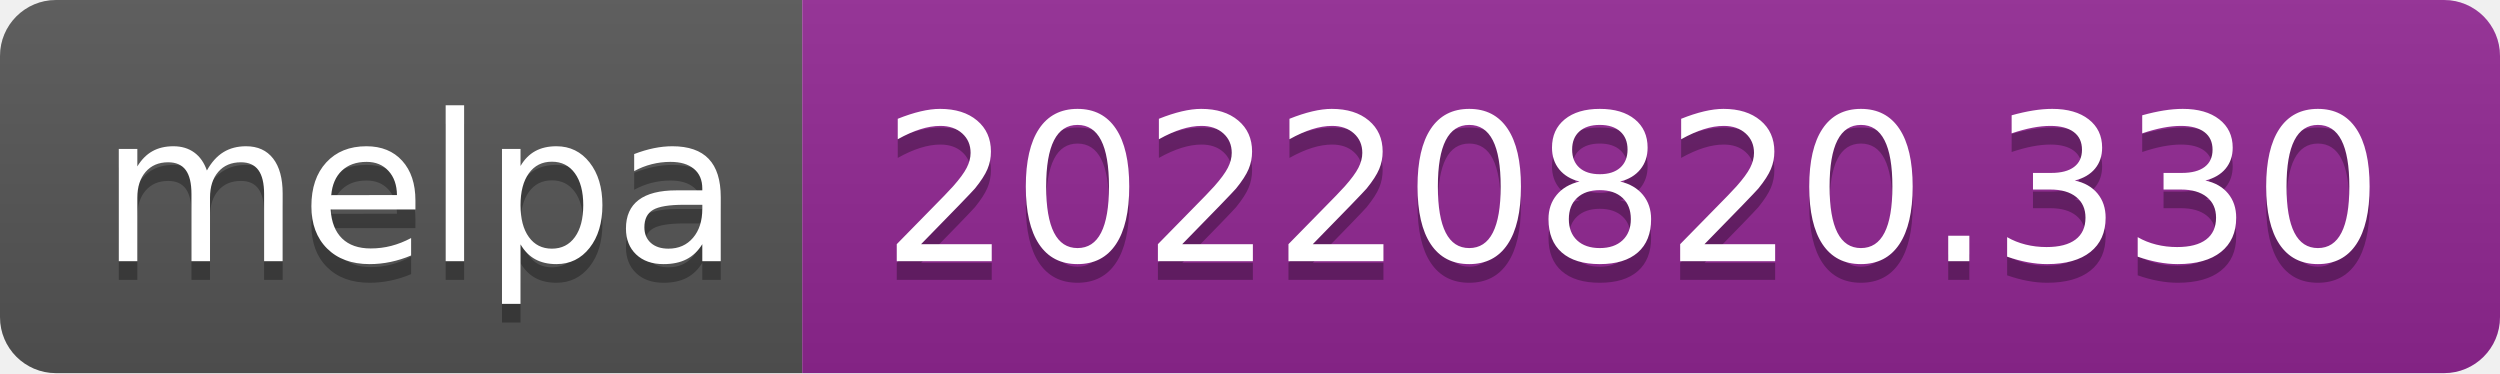
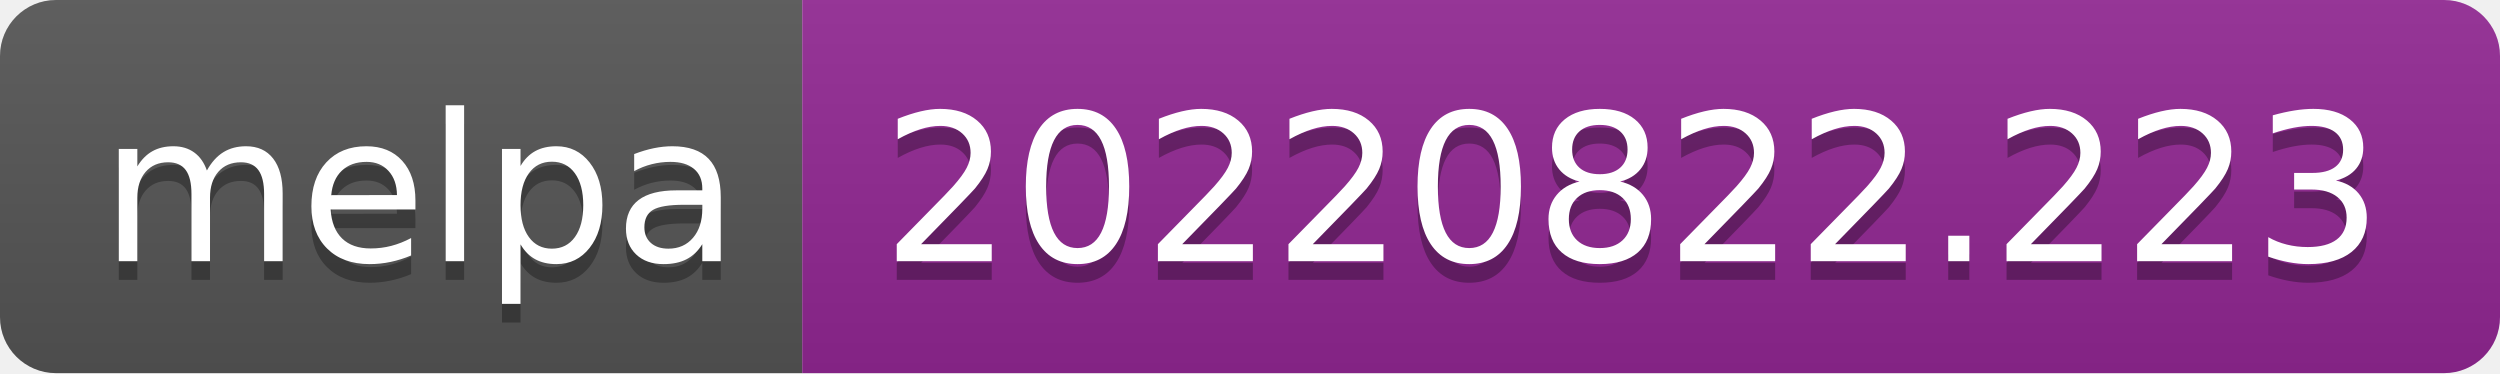
- <svg xmlns="http://www.w3.org/2000/svg" width="134" height="20" role="img" aria-label="melpa: 20220820.330">
+ <svg xmlns="http://www.w3.org/2000/svg" width="134" height="20" role="img" aria-label="melpa: 20220822.223">
  <linearGradient id="s" x2="0" y2="100%">
    <stop offset="0" stop-color="#bbb" stop-opacity=".1" />
    <stop offset="1" stop-opacity=".1" />
  </linearGradient>
  <clipPath id="r">
    <rect width="134" height="20" rx="3" fill="#fff" />
  </clipPath>
  <g clip-path="url(#r)">
    <rect width="43" height="20" fill="#555" />
    <rect x="43" width="91" height="20" fill="#922793" />
    <rect width="134" height="20" fill="url(#s)" />
  </g>
  <g fill="#fff" text-anchor="middle" font-family="Verdana,Geneva,DejaVu Sans,sans-serif" text-rendering="geometricPrecision" font-size="110">
    <text aria-hidden="true" x="225" y="150" fill="#010101" fill-opacity=".3" transform="scale(.1)" textLength="330">melpa</text>
    <text x="225" y="140" transform="scale(.1)" fill="#fff" textLength="330">melpa</text>
-     <text aria-hidden="true" x="875" y="150" fill="#010101" fill-opacity=".3" transform="scale(.1)" textLength="810">20220820.330</text>
-     <text x="875" y="140" transform="scale(.1)" fill="#fff" textLength="810">20220820.330</text>
+     <text aria-hidden="true" x="875" y="150" fill="#010101" fill-opacity=".3" transform="scale(.1)" textLength="810">20220822.223</text>
+     <text x="875" y="140" transform="scale(.1)" fill="#fff" textLength="810">20220822.223</text>
  </g>
</svg>
